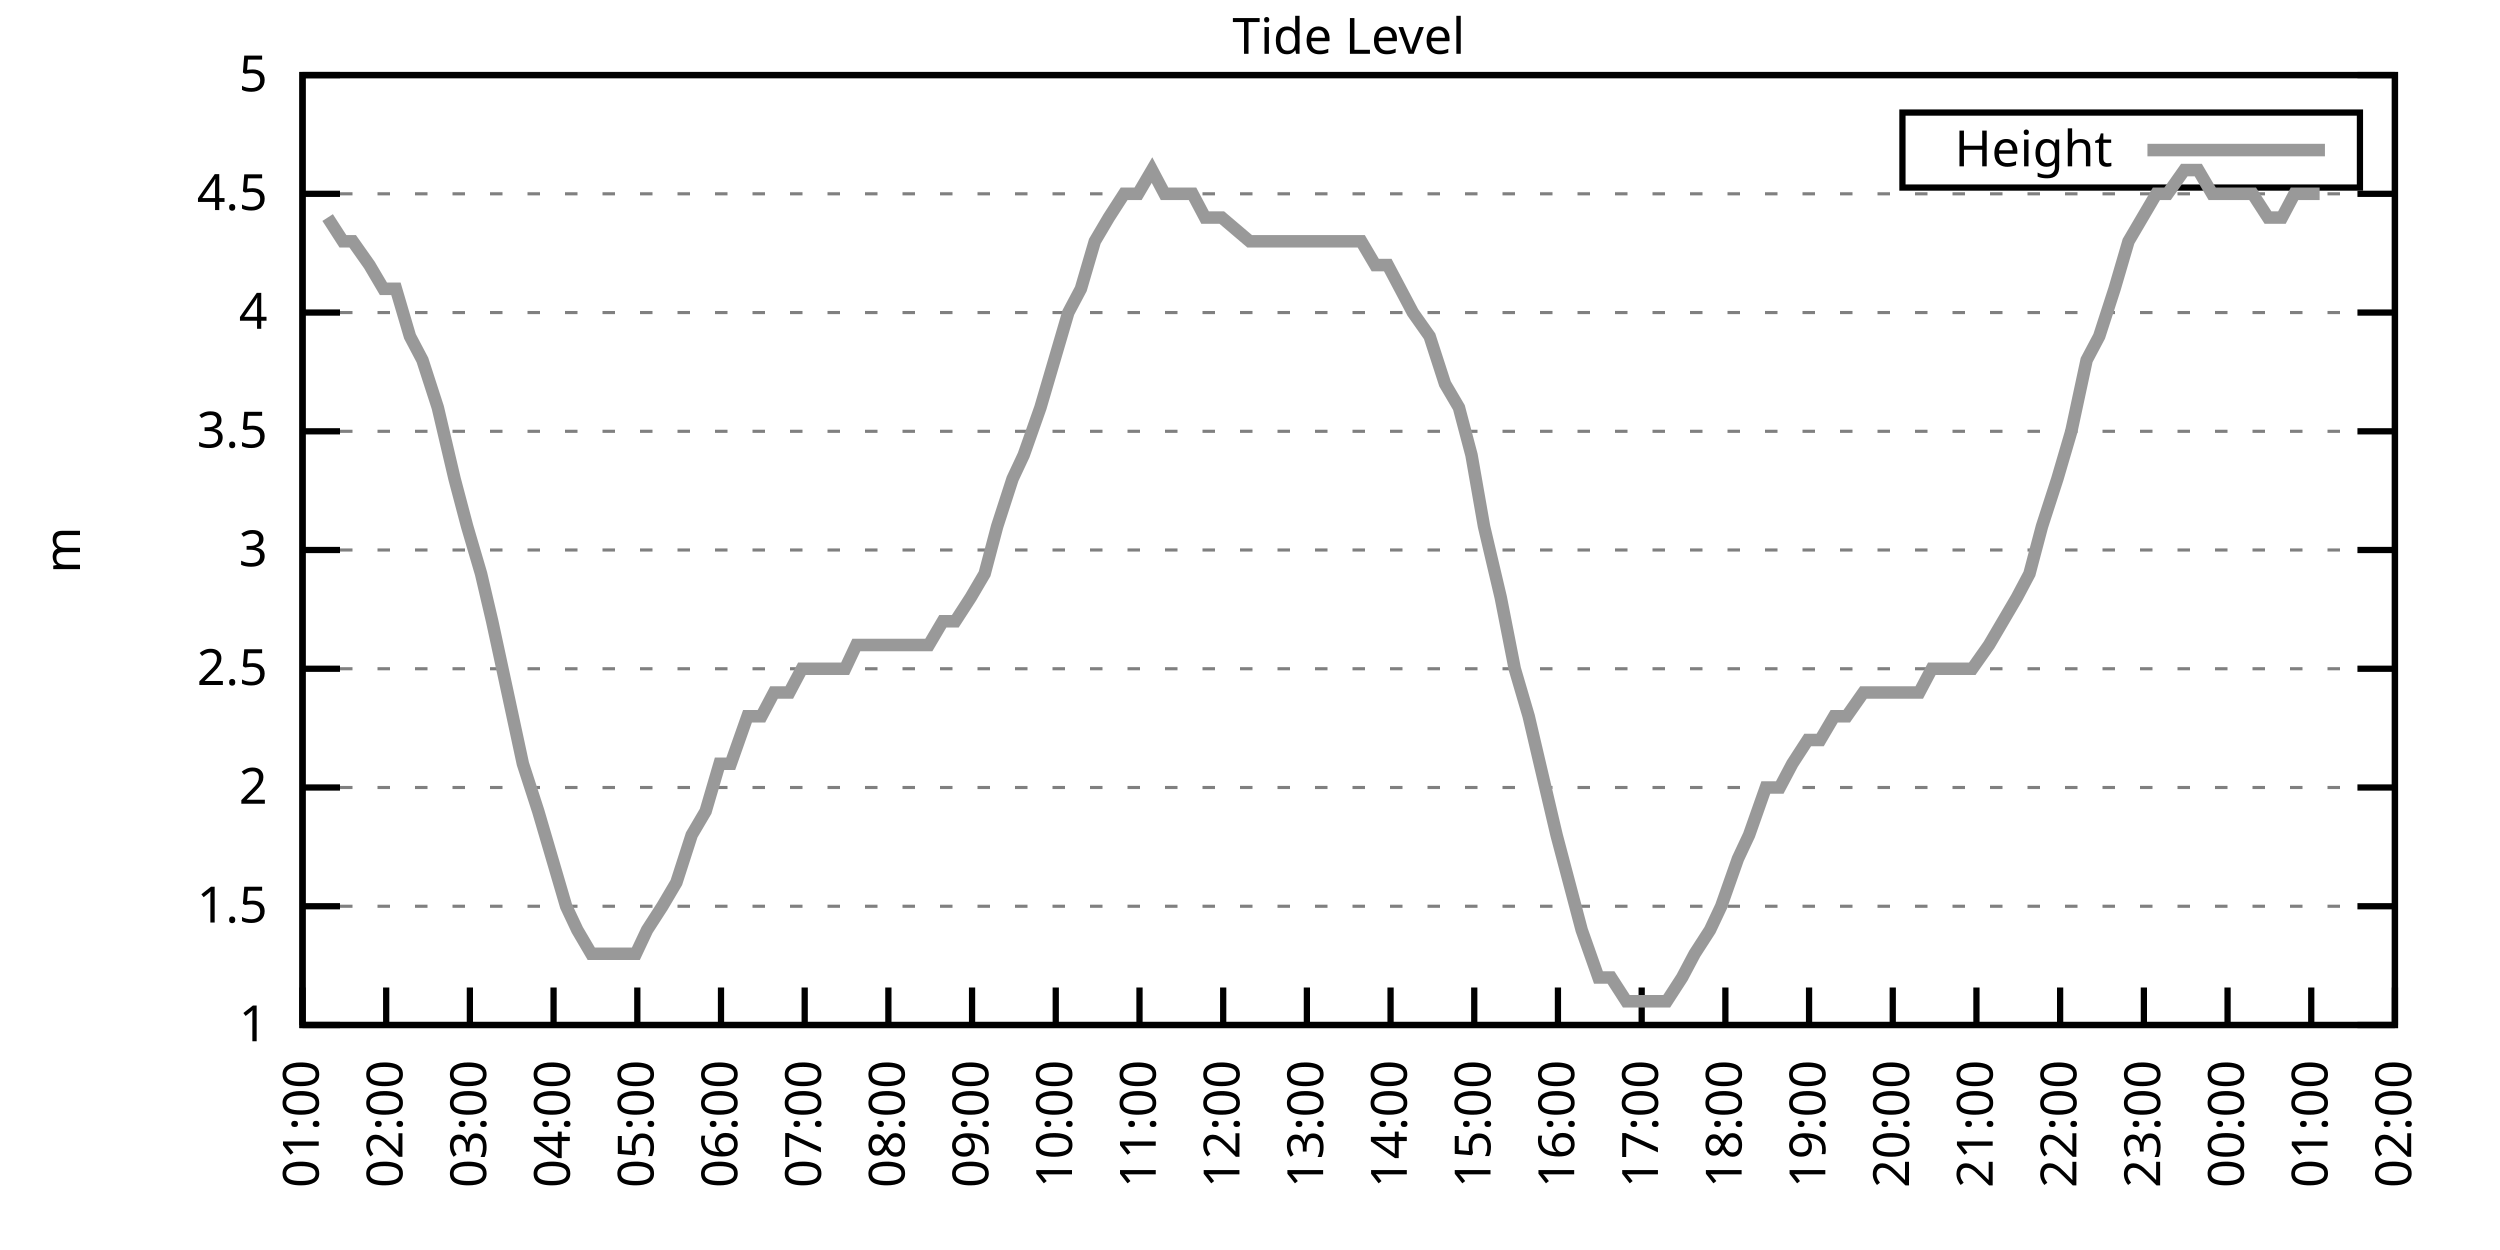
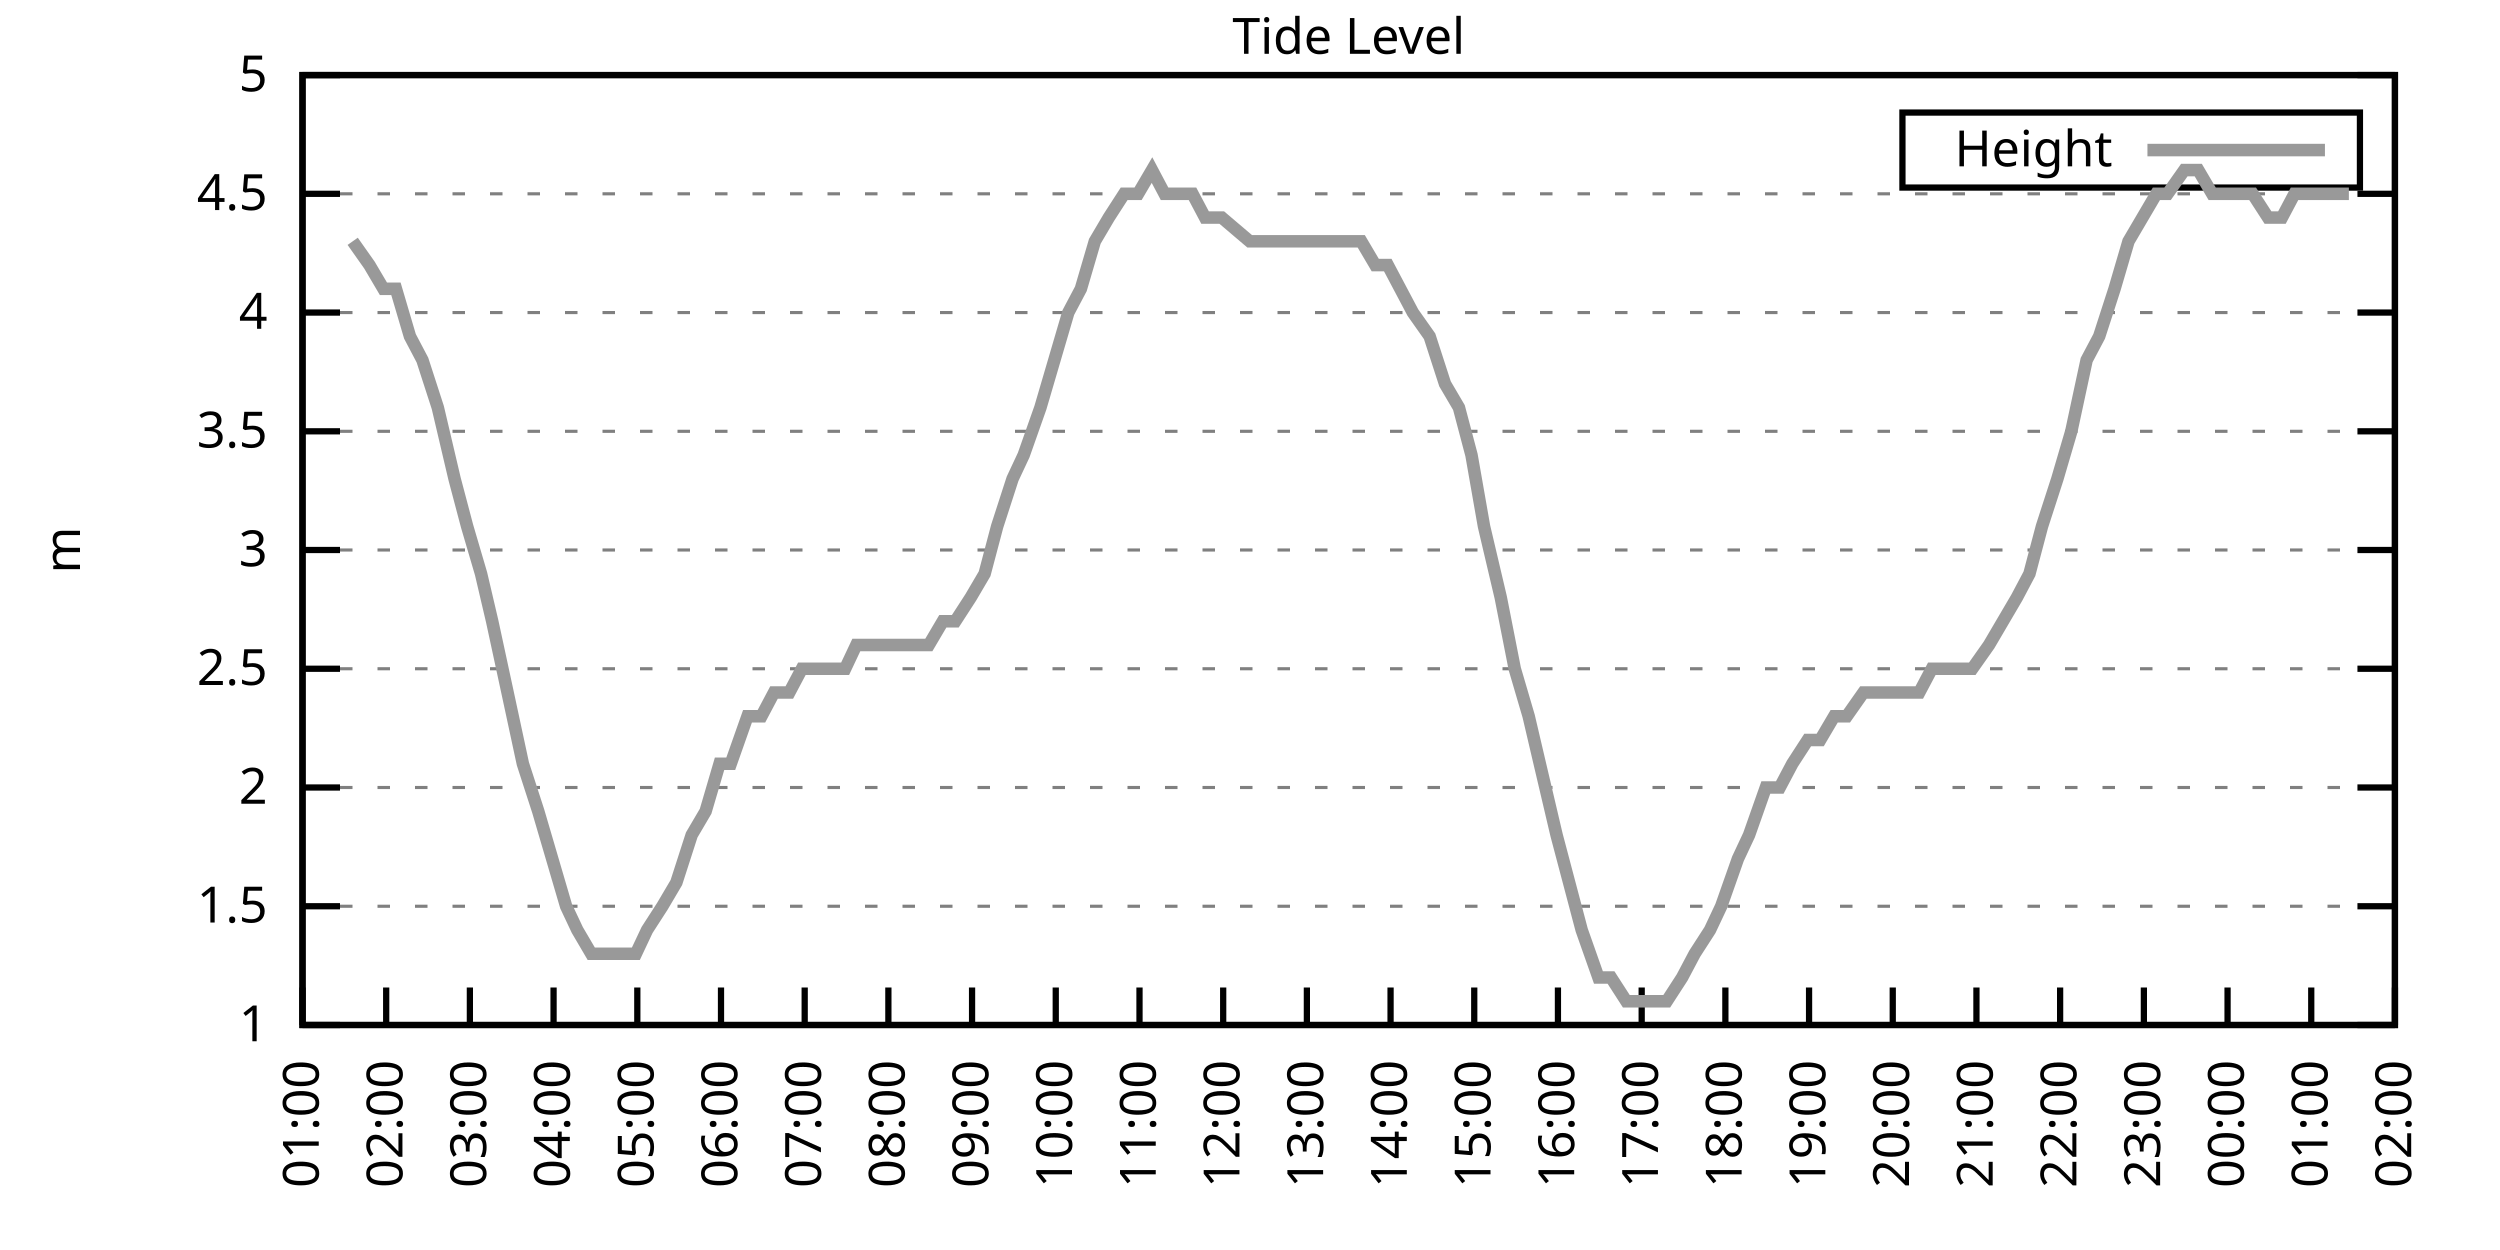
<svg xmlns="http://www.w3.org/2000/svg" xmlns:xlink="http://www.w3.org/1999/xlink" width="400" height="200" viewBox="0 0 400 200">
  <g id="gnuplot_canvas">
    <rect x="0" y="0" width="400" height="200" fill="none" />
    <defs>
      <circle id="gpDot" r="0.5" stroke-width="0.5" stroke="currentColor" />
      <path id="gpPt0" stroke-width="0.333" stroke="currentColor" d="M-1,0 h2 M0,-1 v2" />
      <path id="gpPt1" stroke-width="0.333" stroke="currentColor" d="M-1,-1 L1,1 M1,-1 L-1,1" />
      <path id="gpPt2" stroke-width="0.333" stroke="currentColor" d="M-1,0 L1,0 M0,-1 L0,1 M-1,-1 L1,1 M-1,1 L1,-1" />
      <rect id="gpPt3" stroke-width="0.333" stroke="currentColor" x="-1" y="-1" width="2" height="2" />
      <rect id="gpPt4" stroke-width="0.333" stroke="currentColor" fill="currentColor" x="-1" y="-1" width="2" height="2" />
      <circle id="gpPt5" stroke-width="0.333" stroke="currentColor" cx="0" cy="0" r="1" />
      <use xlink:href="#gpPt5" id="gpPt6" fill="currentColor" stroke="none" />
      <path id="gpPt7" stroke-width="0.333" stroke="currentColor" d="M0,-1.33 L-1.33,0.67 L1.33,0.67 z" />
      <use xlink:href="#gpPt7" id="gpPt8" fill="currentColor" stroke="none" />
      <use xlink:href="#gpPt7" id="gpPt9" stroke="currentColor" transform="rotate(180)" />
      <use xlink:href="#gpPt9" id="gpPt10" fill="currentColor" stroke="none" />
      <use xlink:href="#gpPt3" id="gpPt11" stroke="currentColor" transform="rotate(45)" />
      <use xlink:href="#gpPt11" id="gpPt12" fill="currentColor" stroke="none" />
      <path id="gpPt13" stroke-width="0.333" stroke="currentColor" d="M0,1.330 L1.265,0.411 L0.782,-1.067 L-0.782,-1.076 L-1.265,0.411 z" />
      <use xlink:href="#gpPt13" id="gpPt14" fill="currentColor" stroke="none" />
      <filter id="textbox" filterUnits="objectBoundingBox" x="0" y="0" height="1" width="1">
        <feFlood flood-color="white" flood-opacity="1" result="bgnd" />
        <feComposite in="SourceGraphic" in2="bgnd" operator="atop" />
      </filter>
      <filter id="greybox" filterUnits="objectBoundingBox" x="0" y="0" height="1" width="1">
        <feFlood flood-color="lightgrey" flood-opacity="1" result="grey" />
        <feComposite in="SourceGraphic" in2="grey" operator="atop" />
      </filter>
    </defs>
    <g fill="none" color="white" stroke="currentColor" stroke-width="1.00" stroke-linecap="butt" stroke-linejoin="miter">
</g>
    <g fill="none" color="black" stroke="currentColor" stroke-width="1.00" stroke-linecap="butt" stroke-linejoin="miter">
      <g stroke="none" shape-rendering="crispEdges">
        <polygon fill="rgb(255, 255, 255)" points="48.40,164.00 383.18,164.00 383.18,12.02 48.40,12.02 " />
      </g>
    </g>
    <g fill="none" color="black" stroke="currentColor" stroke-width="1.00" stroke-linecap="butt" stroke-linejoin="miter">
</g>
    <g fill="none" color="black" stroke="black" stroke-width="0.50" stroke-linecap="butt" stroke-linejoin="miter">
</g>
    <g fill="none" color="gray" stroke="currentColor" stroke-width="0.50" stroke-linecap="butt" stroke-linejoin="miter">
      <path stroke="gray" stroke-dasharray="2,4" class="gridline" d="M48.40,164.00 L383.19,164.00  " />
    </g>
    <g fill="none" color="gray" stroke="gray" stroke-width="1.00" stroke-linecap="butt" stroke-linejoin="miter">
</g>
    <g fill="none" color="black" stroke="currentColor" stroke-width="1.00" stroke-linecap="butt" stroke-linejoin="miter">
      <path stroke="black" d="M48.40,164.00 L54.40,164.00 M383.19,164.00 L377.19,164.00  " />
      <g transform="translate(42.80,166.60)" stroke="none" fill="black" font-family="Sans" font-size="8.00" text-anchor="end">
        <text>
          <tspan font-family="Sans"> 1</tspan>
        </text>
      </g>
    </g>
    <g fill="none" color="black" stroke="currentColor" stroke-width="1.00" stroke-linecap="butt" stroke-linejoin="miter">
</g>
    <g fill="none" color="black" stroke="black" stroke-width="0.50" stroke-linecap="butt" stroke-linejoin="miter">
</g>
    <g fill="none" color="gray" stroke="currentColor" stroke-width="0.50" stroke-linecap="butt" stroke-linejoin="miter">
      <path stroke="gray" stroke-dasharray="2,4" class="gridline" d="M48.40,145.00 L383.19,145.00  " />
    </g>
    <g fill="none" color="gray" stroke="gray" stroke-width="1.00" stroke-linecap="butt" stroke-linejoin="miter">
</g>
    <g fill="none" color="black" stroke="currentColor" stroke-width="1.00" stroke-linecap="butt" stroke-linejoin="miter">
      <path stroke="black" d="M48.40,145.00 L54.40,145.00 M383.19,145.00 L377.19,145.00  " />
      <g transform="translate(42.80,147.60)" stroke="none" fill="black" font-family="Sans" font-size="8.00" text-anchor="end">
        <text>
          <tspan font-family="Sans"> 1.5</tspan>
        </text>
      </g>
    </g>
    <g fill="none" color="black" stroke="currentColor" stroke-width="1.00" stroke-linecap="butt" stroke-linejoin="miter">
</g>
    <g fill="none" color="black" stroke="black" stroke-width="0.50" stroke-linecap="butt" stroke-linejoin="miter">
</g>
    <g fill="none" color="gray" stroke="currentColor" stroke-width="0.50" stroke-linecap="butt" stroke-linejoin="miter">
      <path stroke="gray" stroke-dasharray="2,4" class="gridline" d="M48.40,126.00 L383.19,126.00  " />
    </g>
    <g fill="none" color="gray" stroke="gray" stroke-width="1.00" stroke-linecap="butt" stroke-linejoin="miter">
</g>
    <g fill="none" color="black" stroke="currentColor" stroke-width="1.00" stroke-linecap="butt" stroke-linejoin="miter">
      <path stroke="black" d="M48.40,126.00 L54.40,126.00 M383.19,126.00 L377.19,126.00  " />
      <g transform="translate(42.80,128.60)" stroke="none" fill="black" font-family="Sans" font-size="8.00" text-anchor="end">
        <text>
          <tspan font-family="Sans"> 2</tspan>
        </text>
      </g>
    </g>
    <g fill="none" color="black" stroke="currentColor" stroke-width="1.00" stroke-linecap="butt" stroke-linejoin="miter">
</g>
    <g fill="none" color="black" stroke="black" stroke-width="0.50" stroke-linecap="butt" stroke-linejoin="miter">
</g>
    <g fill="none" color="gray" stroke="currentColor" stroke-width="0.50" stroke-linecap="butt" stroke-linejoin="miter">
      <path stroke="gray" stroke-dasharray="2,4" class="gridline" d="M48.40,107.00 L383.19,107.00  " />
    </g>
    <g fill="none" color="gray" stroke="gray" stroke-width="1.00" stroke-linecap="butt" stroke-linejoin="miter">
</g>
    <g fill="none" color="black" stroke="currentColor" stroke-width="1.00" stroke-linecap="butt" stroke-linejoin="miter">
      <path stroke="black" d="M48.40,107.00 L54.40,107.00 M383.19,107.00 L377.19,107.00  " />
      <g transform="translate(42.80,109.60)" stroke="none" fill="black" font-family="Sans" font-size="8.00" text-anchor="end">
        <text>
          <tspan font-family="Sans"> 2.5</tspan>
        </text>
      </g>
    </g>
    <g fill="none" color="black" stroke="currentColor" stroke-width="1.00" stroke-linecap="butt" stroke-linejoin="miter">
</g>
    <g fill="none" color="black" stroke="black" stroke-width="0.50" stroke-linecap="butt" stroke-linejoin="miter">
</g>
    <g fill="none" color="gray" stroke="currentColor" stroke-width="0.50" stroke-linecap="butt" stroke-linejoin="miter">
      <path stroke="gray" stroke-dasharray="2,4" class="gridline" d="M48.40,88.00 L383.19,88.00  " />
    </g>
    <g fill="none" color="gray" stroke="gray" stroke-width="1.00" stroke-linecap="butt" stroke-linejoin="miter">
</g>
    <g fill="none" color="black" stroke="currentColor" stroke-width="1.00" stroke-linecap="butt" stroke-linejoin="miter">
      <path stroke="black" d="M48.40,88.00 L54.40,88.00 M383.19,88.00 L377.19,88.00  " />
      <g transform="translate(42.80,90.60)" stroke="none" fill="black" font-family="Sans" font-size="8.00" text-anchor="end">
        <text>
          <tspan font-family="Sans"> 3</tspan>
        </text>
      </g>
    </g>
    <g fill="none" color="black" stroke="currentColor" stroke-width="1.00" stroke-linecap="butt" stroke-linejoin="miter">
</g>
    <g fill="none" color="black" stroke="black" stroke-width="0.50" stroke-linecap="butt" stroke-linejoin="miter">
</g>
    <g fill="none" color="gray" stroke="currentColor" stroke-width="0.50" stroke-linecap="butt" stroke-linejoin="miter">
      <path stroke="gray" stroke-dasharray="2,4" class="gridline" d="M48.40,69.01 L383.19,69.01  " />
    </g>
    <g fill="none" color="gray" stroke="gray" stroke-width="1.00" stroke-linecap="butt" stroke-linejoin="miter">
</g>
    <g fill="none" color="black" stroke="currentColor" stroke-width="1.00" stroke-linecap="butt" stroke-linejoin="miter">
      <path stroke="black" d="M48.40,69.01 L54.40,69.01 M383.19,69.01 L377.19,69.01  " />
      <g transform="translate(42.80,71.61)" stroke="none" fill="black" font-family="Sans" font-size="8.00" text-anchor="end">
        <text>
          <tspan font-family="Sans"> 3.5</tspan>
        </text>
      </g>
    </g>
    <g fill="none" color="black" stroke="currentColor" stroke-width="1.00" stroke-linecap="butt" stroke-linejoin="miter">
</g>
    <g fill="none" color="black" stroke="black" stroke-width="0.50" stroke-linecap="butt" stroke-linejoin="miter">
</g>
    <g fill="none" color="gray" stroke="currentColor" stroke-width="0.50" stroke-linecap="butt" stroke-linejoin="miter">
      <path stroke="gray" stroke-dasharray="2,4" class="gridline" d="M48.40,50.01 L383.19,50.01  " />
    </g>
    <g fill="none" color="gray" stroke="gray" stroke-width="1.00" stroke-linecap="butt" stroke-linejoin="miter">
</g>
    <g fill="none" color="black" stroke="currentColor" stroke-width="1.00" stroke-linecap="butt" stroke-linejoin="miter">
      <path stroke="black" d="M48.40,50.01 L54.40,50.01 M383.19,50.01 L377.19,50.01  " />
      <g transform="translate(42.80,52.61)" stroke="none" fill="black" font-family="Sans" font-size="8.00" text-anchor="end">
        <text>
          <tspan font-family="Sans"> 4</tspan>
        </text>
      </g>
    </g>
    <g fill="none" color="black" stroke="currentColor" stroke-width="1.00" stroke-linecap="butt" stroke-linejoin="miter">
</g>
    <g fill="none" color="black" stroke="black" stroke-width="0.50" stroke-linecap="butt" stroke-linejoin="miter">
</g>
    <g fill="none" color="gray" stroke="currentColor" stroke-width="0.50" stroke-linecap="butt" stroke-linejoin="miter">
      <path stroke="gray" stroke-dasharray="2,4" class="gridline" d="M48.40,31.01 L383.19,31.01  " />
    </g>
    <g fill="none" color="gray" stroke="gray" stroke-width="1.00" stroke-linecap="butt" stroke-linejoin="miter">
</g>
    <g fill="none" color="black" stroke="currentColor" stroke-width="1.00" stroke-linecap="butt" stroke-linejoin="miter">
      <path stroke="black" d="M48.40,31.01 L54.40,31.01 M383.19,31.01 L377.19,31.01  " />
      <g transform="translate(42.80,33.61)" stroke="none" fill="black" font-family="Sans" font-size="8.00" text-anchor="end">
        <text>
          <tspan font-family="Sans"> 4.5</tspan>
        </text>
      </g>
    </g>
    <g fill="none" color="black" stroke="currentColor" stroke-width="1.00" stroke-linecap="butt" stroke-linejoin="miter">
</g>
    <g fill="none" color="black" stroke="black" stroke-width="0.50" stroke-linecap="butt" stroke-linejoin="miter">
</g>
    <g fill="none" color="gray" stroke="currentColor" stroke-width="0.50" stroke-linecap="butt" stroke-linejoin="miter">
      <path stroke="gray" stroke-dasharray="2,4" class="gridline" d="M48.40,12.01 L383.19,12.01  " />
    </g>
    <g fill="none" color="gray" stroke="gray" stroke-width="1.00" stroke-linecap="butt" stroke-linejoin="miter">
</g>
    <g fill="none" color="black" stroke="currentColor" stroke-width="1.00" stroke-linecap="butt" stroke-linejoin="miter">
      <path stroke="black" d="M48.40,12.01 L54.40,12.01 M383.19,12.01 L377.19,12.01  " />
      <g transform="translate(42.80,14.61)" stroke="none" fill="black" font-family="Sans" font-size="8.00" text-anchor="end">
        <text>
          <tspan font-family="Sans"> 5</tspan>
        </text>
      </g>
    </g>
    <g fill="none" color="black" stroke="currentColor" stroke-width="1.00" stroke-linecap="butt" stroke-linejoin="miter">
      <path stroke="black" d="M48.40,164.00 L48.40,158.00  " />
      <g transform="translate(51.00,169.60) rotate(270.00)" stroke="none" fill="black" font-family="Sans" font-size="8.00" text-anchor="end">
        <text>
          <tspan font-family="Sans">01:00</tspan>
        </text>
      </g>
    </g>
    <g fill="none" color="black" stroke="currentColor" stroke-width="1.00" stroke-linecap="butt" stroke-linejoin="miter">
      <path stroke="black" d="M61.79,164.00 L61.79,158.00  " />
      <g transform="translate(64.39,169.60) rotate(270.00)" stroke="none" fill="black" font-family="Sans" font-size="8.00" text-anchor="end">
        <text>
          <tspan font-family="Sans">02:00</tspan>
        </text>
      </g>
    </g>
    <g fill="none" color="black" stroke="currentColor" stroke-width="1.00" stroke-linecap="butt" stroke-linejoin="miter">
      <path stroke="black" d="M75.18,164.00 L75.18,158.00  " />
      <g transform="translate(77.78,169.60) rotate(270.00)" stroke="none" fill="black" font-family="Sans" font-size="8.00" text-anchor="end">
        <text>
          <tspan font-family="Sans">03:00</tspan>
        </text>
      </g>
    </g>
    <g fill="none" color="black" stroke="currentColor" stroke-width="1.00" stroke-linecap="butt" stroke-linejoin="miter">
      <path stroke="black" d="M88.57,164.00 L88.57,158.00  " />
      <g transform="translate(91.17,169.60) rotate(270.00)" stroke="none" fill="black" font-family="Sans" font-size="8.00" text-anchor="end">
        <text>
          <tspan font-family="Sans">04:00</tspan>
        </text>
      </g>
    </g>
    <g fill="none" color="black" stroke="currentColor" stroke-width="1.00" stroke-linecap="butt" stroke-linejoin="miter">
      <path stroke="black" d="M101.97,164.00 L101.97,158.00  " />
      <g transform="translate(104.57,169.60) rotate(270.00)" stroke="none" fill="black" font-family="Sans" font-size="8.00" text-anchor="end">
        <text>
          <tspan font-family="Sans">05:00</tspan>
        </text>
      </g>
    </g>
    <g fill="none" color="black" stroke="currentColor" stroke-width="1.00" stroke-linecap="butt" stroke-linejoin="miter">
      <path stroke="black" d="M115.36,164.00 L115.36,158.00  " />
      <g transform="translate(117.96,169.60) rotate(270.00)" stroke="none" fill="black" font-family="Sans" font-size="8.00" text-anchor="end">
        <text>
          <tspan font-family="Sans">06:00</tspan>
        </text>
      </g>
    </g>
    <g fill="none" color="black" stroke="currentColor" stroke-width="1.00" stroke-linecap="butt" stroke-linejoin="miter">
      <path stroke="black" d="M128.75,164.00 L128.75,158.00  " />
      <g transform="translate(131.35,169.60) rotate(270.00)" stroke="none" fill="black" font-family="Sans" font-size="8.00" text-anchor="end">
        <text>
          <tspan font-family="Sans">07:00</tspan>
        </text>
      </g>
    </g>
    <g fill="none" color="black" stroke="currentColor" stroke-width="1.00" stroke-linecap="butt" stroke-linejoin="miter">
      <path stroke="black" d="M142.14,164.00 L142.14,158.00  " />
      <g transform="translate(144.74,169.60) rotate(270.00)" stroke="none" fill="black" font-family="Sans" font-size="8.00" text-anchor="end">
        <text>
          <tspan font-family="Sans">08:00</tspan>
        </text>
      </g>
    </g>
    <g fill="none" color="black" stroke="currentColor" stroke-width="1.00" stroke-linecap="butt" stroke-linejoin="miter">
      <path stroke="black" d="M155.53,164.00 L155.53,158.00  " />
      <g transform="translate(158.13,169.60) rotate(270.00)" stroke="none" fill="black" font-family="Sans" font-size="8.00" text-anchor="end">
        <text>
          <tspan font-family="Sans">09:00</tspan>
        </text>
      </g>
    </g>
    <g fill="none" color="black" stroke="currentColor" stroke-width="1.00" stroke-linecap="butt" stroke-linejoin="miter">
      <path stroke="black" d="M168.92,164.00 L168.92,158.00  " />
      <g transform="translate(171.52,169.60) rotate(270.00)" stroke="none" fill="black" font-family="Sans" font-size="8.00" text-anchor="end">
        <text>
          <tspan font-family="Sans">10:00</tspan>
        </text>
      </g>
    </g>
    <g fill="none" color="black" stroke="currentColor" stroke-width="1.00" stroke-linecap="butt" stroke-linejoin="miter">
      <path stroke="black" d="M182.32,164.00 L182.32,158.00  " />
      <g transform="translate(184.92,169.60) rotate(270.00)" stroke="none" fill="black" font-family="Sans" font-size="8.00" text-anchor="end">
        <text>
          <tspan font-family="Sans">11:00</tspan>
        </text>
      </g>
    </g>
    <g fill="none" color="black" stroke="currentColor" stroke-width="1.00" stroke-linecap="butt" stroke-linejoin="miter">
      <path stroke="black" d="M195.71,164.00 L195.71,158.00  " />
      <g transform="translate(198.31,169.60) rotate(270.00)" stroke="none" fill="black" font-family="Sans" font-size="8.00" text-anchor="end">
        <text>
          <tspan font-family="Sans">12:00</tspan>
        </text>
      </g>
    </g>
    <g fill="none" color="black" stroke="currentColor" stroke-width="1.00" stroke-linecap="butt" stroke-linejoin="miter">
      <path stroke="black" d="M209.10,164.00 L209.10,158.00  " />
      <g transform="translate(211.70,169.60) rotate(270.00)" stroke="none" fill="black" font-family="Sans" font-size="8.00" text-anchor="end">
        <text>
          <tspan font-family="Sans">13:00</tspan>
        </text>
      </g>
    </g>
    <g fill="none" color="black" stroke="currentColor" stroke-width="1.00" stroke-linecap="butt" stroke-linejoin="miter">
      <path stroke="black" d="M222.49,164.00 L222.49,158.00  " />
      <g transform="translate(225.09,169.60) rotate(270.00)" stroke="none" fill="black" font-family="Sans" font-size="8.00" text-anchor="end">
        <text>
          <tspan font-family="Sans">14:00</tspan>
        </text>
      </g>
    </g>
    <g fill="none" color="black" stroke="currentColor" stroke-width="1.00" stroke-linecap="butt" stroke-linejoin="miter">
      <path stroke="black" d="M235.88,164.00 L235.88,158.00  " />
      <g transform="translate(238.48,169.60) rotate(270.00)" stroke="none" fill="black" font-family="Sans" font-size="8.00" text-anchor="end">
        <text>
          <tspan font-family="Sans">15:00</tspan>
        </text>
      </g>
    </g>
    <g fill="none" color="black" stroke="currentColor" stroke-width="1.00" stroke-linecap="butt" stroke-linejoin="miter">
      <path stroke="black" d="M249.27,164.00 L249.27,158.00  " />
      <g transform="translate(251.87,169.60) rotate(270.00)" stroke="none" fill="black" font-family="Sans" font-size="8.00" text-anchor="end">
        <text>
          <tspan font-family="Sans">16:00</tspan>
        </text>
      </g>
    </g>
    <g fill="none" color="black" stroke="currentColor" stroke-width="1.00" stroke-linecap="butt" stroke-linejoin="miter">
      <path stroke="black" d="M262.67,164.00 L262.67,158.00  " />
      <g transform="translate(265.27,169.60) rotate(270.00)" stroke="none" fill="black" font-family="Sans" font-size="8.00" text-anchor="end">
        <text>
          <tspan font-family="Sans">17:00</tspan>
        </text>
      </g>
    </g>
    <g fill="none" color="black" stroke="currentColor" stroke-width="1.00" stroke-linecap="butt" stroke-linejoin="miter">
      <path stroke="black" d="M276.06,164.00 L276.06,158.00  " />
      <g transform="translate(278.66,169.60) rotate(270.00)" stroke="none" fill="black" font-family="Sans" font-size="8.00" text-anchor="end">
        <text>
          <tspan font-family="Sans">18:00</tspan>
        </text>
      </g>
    </g>
    <g fill="none" color="black" stroke="currentColor" stroke-width="1.00" stroke-linecap="butt" stroke-linejoin="miter">
      <path stroke="black" d="M289.45,164.00 L289.45,158.00  " />
      <g transform="translate(292.05,169.60) rotate(270.00)" stroke="none" fill="black" font-family="Sans" font-size="8.00" text-anchor="end">
        <text>
          <tspan font-family="Sans">19:00</tspan>
        </text>
      </g>
    </g>
    <g fill="none" color="black" stroke="currentColor" stroke-width="1.00" stroke-linecap="butt" stroke-linejoin="miter">
      <path stroke="black" d="M302.84,164.00 L302.84,158.00  " />
      <g transform="translate(305.44,169.60) rotate(270.00)" stroke="none" fill="black" font-family="Sans" font-size="8.00" text-anchor="end">
        <text>
          <tspan font-family="Sans">20:00</tspan>
        </text>
      </g>
    </g>
    <g fill="none" color="black" stroke="currentColor" stroke-width="1.00" stroke-linecap="butt" stroke-linejoin="miter">
      <path stroke="black" d="M316.23,164.00 L316.23,158.00  " />
      <g transform="translate(318.83,169.60) rotate(270.00)" stroke="none" fill="black" font-family="Sans" font-size="8.00" text-anchor="end">
        <text>
          <tspan font-family="Sans">21:00</tspan>
        </text>
      </g>
    </g>
    <g fill="none" color="black" stroke="currentColor" stroke-width="1.00" stroke-linecap="butt" stroke-linejoin="miter">
      <path stroke="black" d="M329.62,164.00 L329.62,158.00  " />
      <g transform="translate(332.22,169.60) rotate(270.00)" stroke="none" fill="black" font-family="Sans" font-size="8.00" text-anchor="end">
        <text>
          <tspan font-family="Sans">22:00</tspan>
        </text>
      </g>
    </g>
    <g fill="none" color="black" stroke="currentColor" stroke-width="1.00" stroke-linecap="butt" stroke-linejoin="miter">
      <path stroke="black" d="M343.02,164.00 L343.02,158.00  " />
      <g transform="translate(345.62,169.60) rotate(270.00)" stroke="none" fill="black" font-family="Sans" font-size="8.00" text-anchor="end">
        <text>
          <tspan font-family="Sans">23:00</tspan>
        </text>
      </g>
    </g>
    <g fill="none" color="black" stroke="currentColor" stroke-width="1.00" stroke-linecap="butt" stroke-linejoin="miter">
      <path stroke="black" d="M356.41,164.00 L356.41,158.00  " />
      <g transform="translate(359.01,169.60) rotate(270.00)" stroke="none" fill="black" font-family="Sans" font-size="8.00" text-anchor="end">
        <text>
          <tspan font-family="Sans">00:00</tspan>
        </text>
      </g>
    </g>
    <g fill="none" color="black" stroke="currentColor" stroke-width="1.00" stroke-linecap="butt" stroke-linejoin="miter">
      <path stroke="black" d="M369.80,164.00 L369.80,158.00  " />
      <g transform="translate(372.40,169.60) rotate(270.00)" stroke="none" fill="black" font-family="Sans" font-size="8.00" text-anchor="end">
        <text>
          <tspan font-family="Sans">01:00</tspan>
        </text>
      </g>
    </g>
    <g fill="none" color="black" stroke="currentColor" stroke-width="1.00" stroke-linecap="butt" stroke-linejoin="miter">
      <path stroke="black" d="M383.19,164.00 L383.19,158.00  " />
      <g transform="translate(385.79,169.60) rotate(270.00)" stroke="none" fill="black" font-family="Sans" font-size="8.00" text-anchor="end">
        <text>
          <tspan font-family="Sans">02:00</tspan>
        </text>
      </g>
    </g>
    <g fill="none" color="black" stroke="currentColor" stroke-width="1.00" stroke-linecap="butt" stroke-linejoin="miter">
</g>
    <g fill="none" color="black" stroke="currentColor" stroke-width="1.00" stroke-linecap="butt" stroke-linejoin="miter">
      <path stroke="black" d="M48.40,12.01 L48.40,164.00 L383.19,164.00 L383.19,12.01 L48.40,12.01 Z  " />
    </g>
    <g fill="none" color="black" stroke="currentColor" stroke-width="1.00" stroke-linecap="butt" stroke-linejoin="miter">
</g>
    <g fill="none" color="black" stroke="currentColor" stroke-width="1.00" stroke-linecap="butt" stroke-linejoin="miter">
      <path stroke="black" d="M304.39,30.01 L304.39,18.01 L377.59,18.01 L377.59,30.01 L304.39,30.01 Z  " />
    </g>
    <g id="Tide_level_plot_1">
      <g fill="none" color="white" stroke="black" stroke-width="2.00" stroke-linecap="butt" stroke-linejoin="miter">
</g>
      <g fill="none" color="black" stroke="currentColor" stroke-width="2.00" stroke-linecap="butt" stroke-linejoin="miter">
        <g transform="translate(337.99,26.61)" stroke="none" fill="black" font-family="Sans" font-size="8.00" text-anchor="end">
          <text>
            <tspan font-family="Sans">Height</tspan>
          </text>
        </g>
      </g>
      <g fill="none" color="black" stroke="currentColor" stroke-width="2.00" stroke-linecap="butt" stroke-linejoin="miter">
-         <path stroke="rgb(153, 153, 153)" d="M343.59,24.01 L371.99,24.01 M52.42,34.81 L54.87,38.61 L56.43,38.61 L59.11,42.41 L61.35,46.21 L63.35,46.21   L65.59,53.81 L67.59,57.61 L70.05,65.21 L72.73,76.61 L74.74,84.21 L76.97,91.80 L78.75,99.40 L81.21,110.80   L83.66,122.20 L86.12,129.80 L88.35,137.40 L90.58,145.00 L92.37,148.80 L94.60,152.60 L97.28,152.60 L99.51,152.60   L101.74,152.60 L103.53,148.80 L105.98,145.00 L108.22,141.20 L110.67,133.60 L112.90,129.80 L115.13,122.20 L116.92,122.20   L119.60,114.60 L121.83,114.60 L123.84,110.80 L126.29,110.80 L128.30,107.00 L130.31,107.00 L132.54,107.00 L135.22,107.00   L137.01,103.20 L139.69,103.20 L141.69,103.20 L143.70,103.20 L146.16,103.20 L148.61,103.20 L150.85,99.40 L152.85,99.40   L155.31,95.60 L157.54,91.80 L159.55,84.21 L162.01,76.61 L163.79,72.81 L166.47,65.21 L168.70,57.61 L170.93,50.01   L172.94,46.21 L175.17,38.61 L177.41,34.81 L179.86,31.01 L182.09,31.01 L184.32,27.21 L186.33,31.01 L188.79,31.01   L190.80,31.01 L192.81,34.81 L195.48,34.81 L199.95,38.61 L201.96,38.61 L203.97,38.61 L206.20,38.61 L208.21,38.61   L211.11,38.61 L213.34,38.61 L215.35,38.61 L217.80,38.61 L220.04,42.41 L222.04,42.41 L224.05,46.21 L226.06,50.01   L228.74,53.81 L231.20,61.41 L233.43,65.21 L235.44,72.81 L237.44,84.21 L240.12,95.60 L242.36,107.00 L244.59,114.60   L246.37,122.20 L249.05,133.60 L251.06,141.20 L253.07,148.80 L255.75,156.40 L257.76,156.40 L260.21,160.20 L262.22,160.20   L264.45,160.20 L266.68,160.20 L269.14,156.40 L271.15,152.60 L273.60,148.80 L275.39,145.00 L278.07,137.40 L279.85,133.60   L282.53,126.00 L284.76,126.00 L286.77,122.20 L289.23,118.40 L291.23,118.40 L293.47,114.60 L295.48,114.60 L298.15,110.80   L300.39,110.80 L302.62,110.80 L304.85,110.80 L307.08,110.80 L309.09,107.00 L311.54,107.00 L313.78,107.00 L315.56,107.00   L318.24,103.20 L320.47,99.40 L322.70,95.60 L324.71,91.80 L326.72,84.21 L329.18,76.61 L331.41,69.01 L333.86,57.61   L335.87,53.81 L338.33,46.21 L340.56,38.61 L342.79,34.81 L345.02,31.01 L346.81,31.01 L349.49,27.21 L351.72,27.21   L353.95,31.01 L356.18,31.01 L358.19,31.01 L360.42,31.01 L362.88,34.81 L365.11,34.81 L367.12,31.01 L369.58,31.01   L371.14,31.01  " />
+         <path stroke="rgb(153, 153, 153)" d="M343.59,24.01 L371.99,24.01 M56.43,38.61 L59.11,42.41 L61.35,46.21 L63.35,46.21 L65.59,53.81 L67.59,57.61   L70.05,65.21 L72.73,76.61 L74.74,84.21 L76.97,91.80 L78.75,99.40 L81.21,110.80 L83.66,122.20 L86.12,129.80   L88.35,137.40 L90.58,145.00 L92.37,148.80 L94.60,152.60 L97.28,152.60 L99.51,152.60 L101.74,152.60 L103.53,148.80   L105.98,145.00 L108.22,141.20 L110.67,133.60 L112.90,129.80 L115.13,122.20 L116.92,122.20 L119.60,114.60 L121.83,114.60   L123.84,110.80 L126.29,110.80 L128.30,107.00 L130.31,107.00 L132.54,107.00 L135.22,107.00 L137.01,103.20 L139.69,103.20   L141.69,103.20 L143.70,103.20 L146.16,103.20 L148.61,103.20 L150.85,99.40 L152.85,99.40 L155.31,95.60 L157.54,91.80   L159.55,84.21 L162.01,76.61 L163.79,72.81 L166.47,65.21 L168.70,57.61 L170.93,50.01 L172.94,46.21 L175.17,38.61   L177.41,34.81 L179.86,31.01 L182.09,31.01 L184.32,27.21 L186.33,31.01 L188.79,31.01 L190.80,31.01 L192.81,34.81   L195.48,34.81 L199.95,38.61 L201.96,38.61 L203.97,38.61 L206.20,38.61 L208.21,38.61 L211.11,38.61 L213.34,38.61   L215.35,38.61 L217.80,38.61 L220.04,42.41 L222.04,42.41 L224.05,46.21 L226.06,50.01 L228.74,53.81 L231.20,61.41   L233.43,65.21 L235.44,72.81 L237.44,84.21 L240.12,95.60 L242.36,107.00 L244.59,114.60 L246.37,122.20 L249.05,133.60   L251.06,141.20 L253.07,148.80 L255.75,156.40 L257.76,156.40 L260.21,160.20 L262.22,160.20 L264.45,160.20 L266.68,160.20   L269.14,156.40 L271.15,152.60 L273.60,148.80 L275.39,145.00 L278.07,137.40 L279.85,133.60 L282.53,126.00 L284.76,126.00   L286.77,122.20 L289.23,118.40 L291.23,118.40 L293.47,114.60 L295.48,114.60 L298.15,110.80 L300.39,110.80 L302.62,110.80   L304.85,110.80 L307.08,110.80 L309.09,107.00 L311.54,107.00 L313.78,107.00 L315.56,107.00 L318.24,103.20 L320.47,99.40   L322.70,95.60 L324.71,91.80 L326.72,84.21 L329.18,76.61 L331.41,69.01 L333.86,57.61 L335.87,53.81 L338.33,46.21   L340.56,38.61 L342.79,34.81 L345.02,31.01 L346.81,31.01 L349.49,27.21 L351.72,27.21 L353.95,31.01 L356.18,31.01   L358.19,31.01 L360.42,31.01 L362.88,34.81 L365.11,34.81 L367.12,31.01 L369.58,31.01 L371.14,31.01 L373.82,31.01   L375.82,31.01  " />
      </g>
    </g>
    <g fill="none" color="black" stroke="currentColor" stroke-width="2.00" stroke-linecap="butt" stroke-linejoin="miter">
</g>
    <g fill="none" color="black" stroke="black" stroke-width="1.00" stroke-linecap="butt" stroke-linejoin="miter">
</g>
    <g fill="none" color="black" stroke="currentColor" stroke-width="1.00" stroke-linecap="butt" stroke-linejoin="miter">
      <path stroke="black" d="M48.40,12.01 L48.40,164.00 L383.19,164.00 L383.19,12.01 L48.40,12.01 Z  " />
      <g transform="translate(12.80,88.01) rotate(270.00)" stroke="none" fill="black" font-family="Sans" font-size="8.00" text-anchor="middle">
        <text>
          <tspan font-family="Sans">m</tspan>
        </text>
      </g>
    </g>
    <g fill="none" color="black" stroke="currentColor" stroke-width="1.00" stroke-linecap="butt" stroke-linejoin="miter">
</g>
    <g fill="none" color="black" stroke="currentColor" stroke-width="1.00" stroke-linecap="butt" stroke-linejoin="miter">
      <g transform="translate(215.79,8.61)" stroke="none" fill="black" font-family="Sans" font-size="8.00" text-anchor="middle">
        <text>
          <tspan font-family="Sans">Tide Level</tspan>
        </text>
      </g>
    </g>
    <g fill="none" color="black" stroke="currentColor" stroke-width="1.00" stroke-linecap="butt" stroke-linejoin="miter">
</g>
  </g>
</svg>
